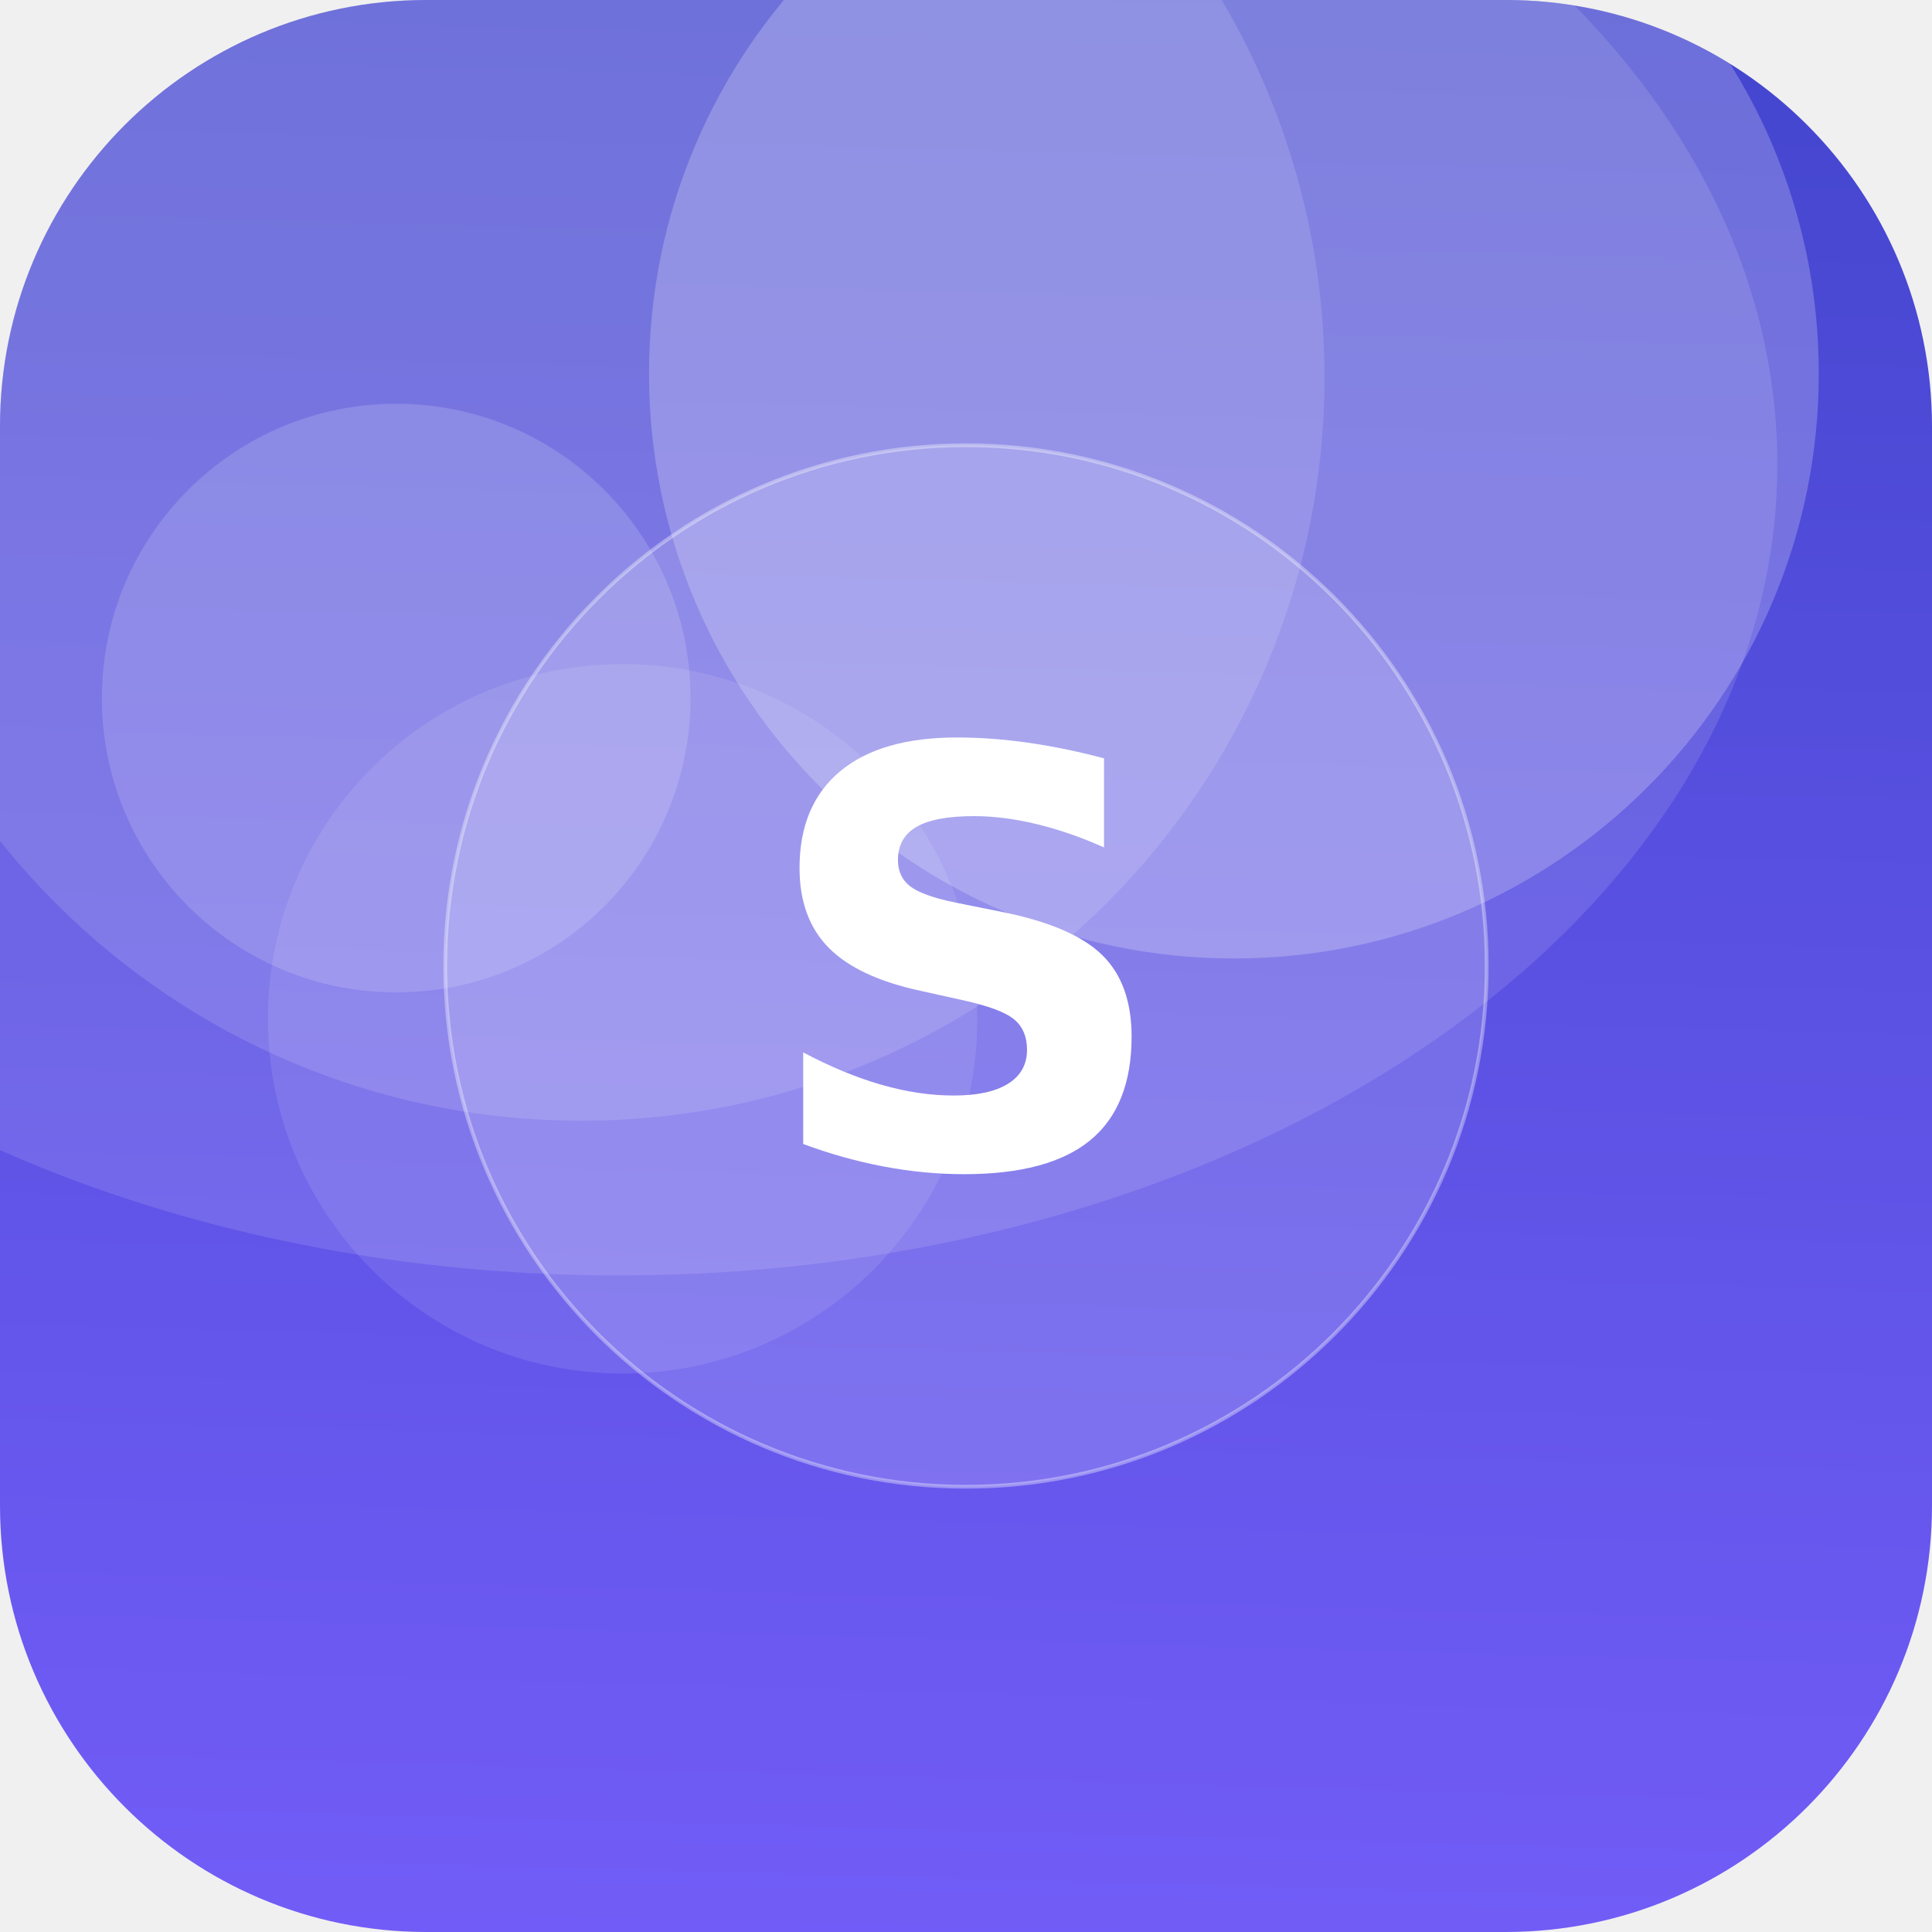
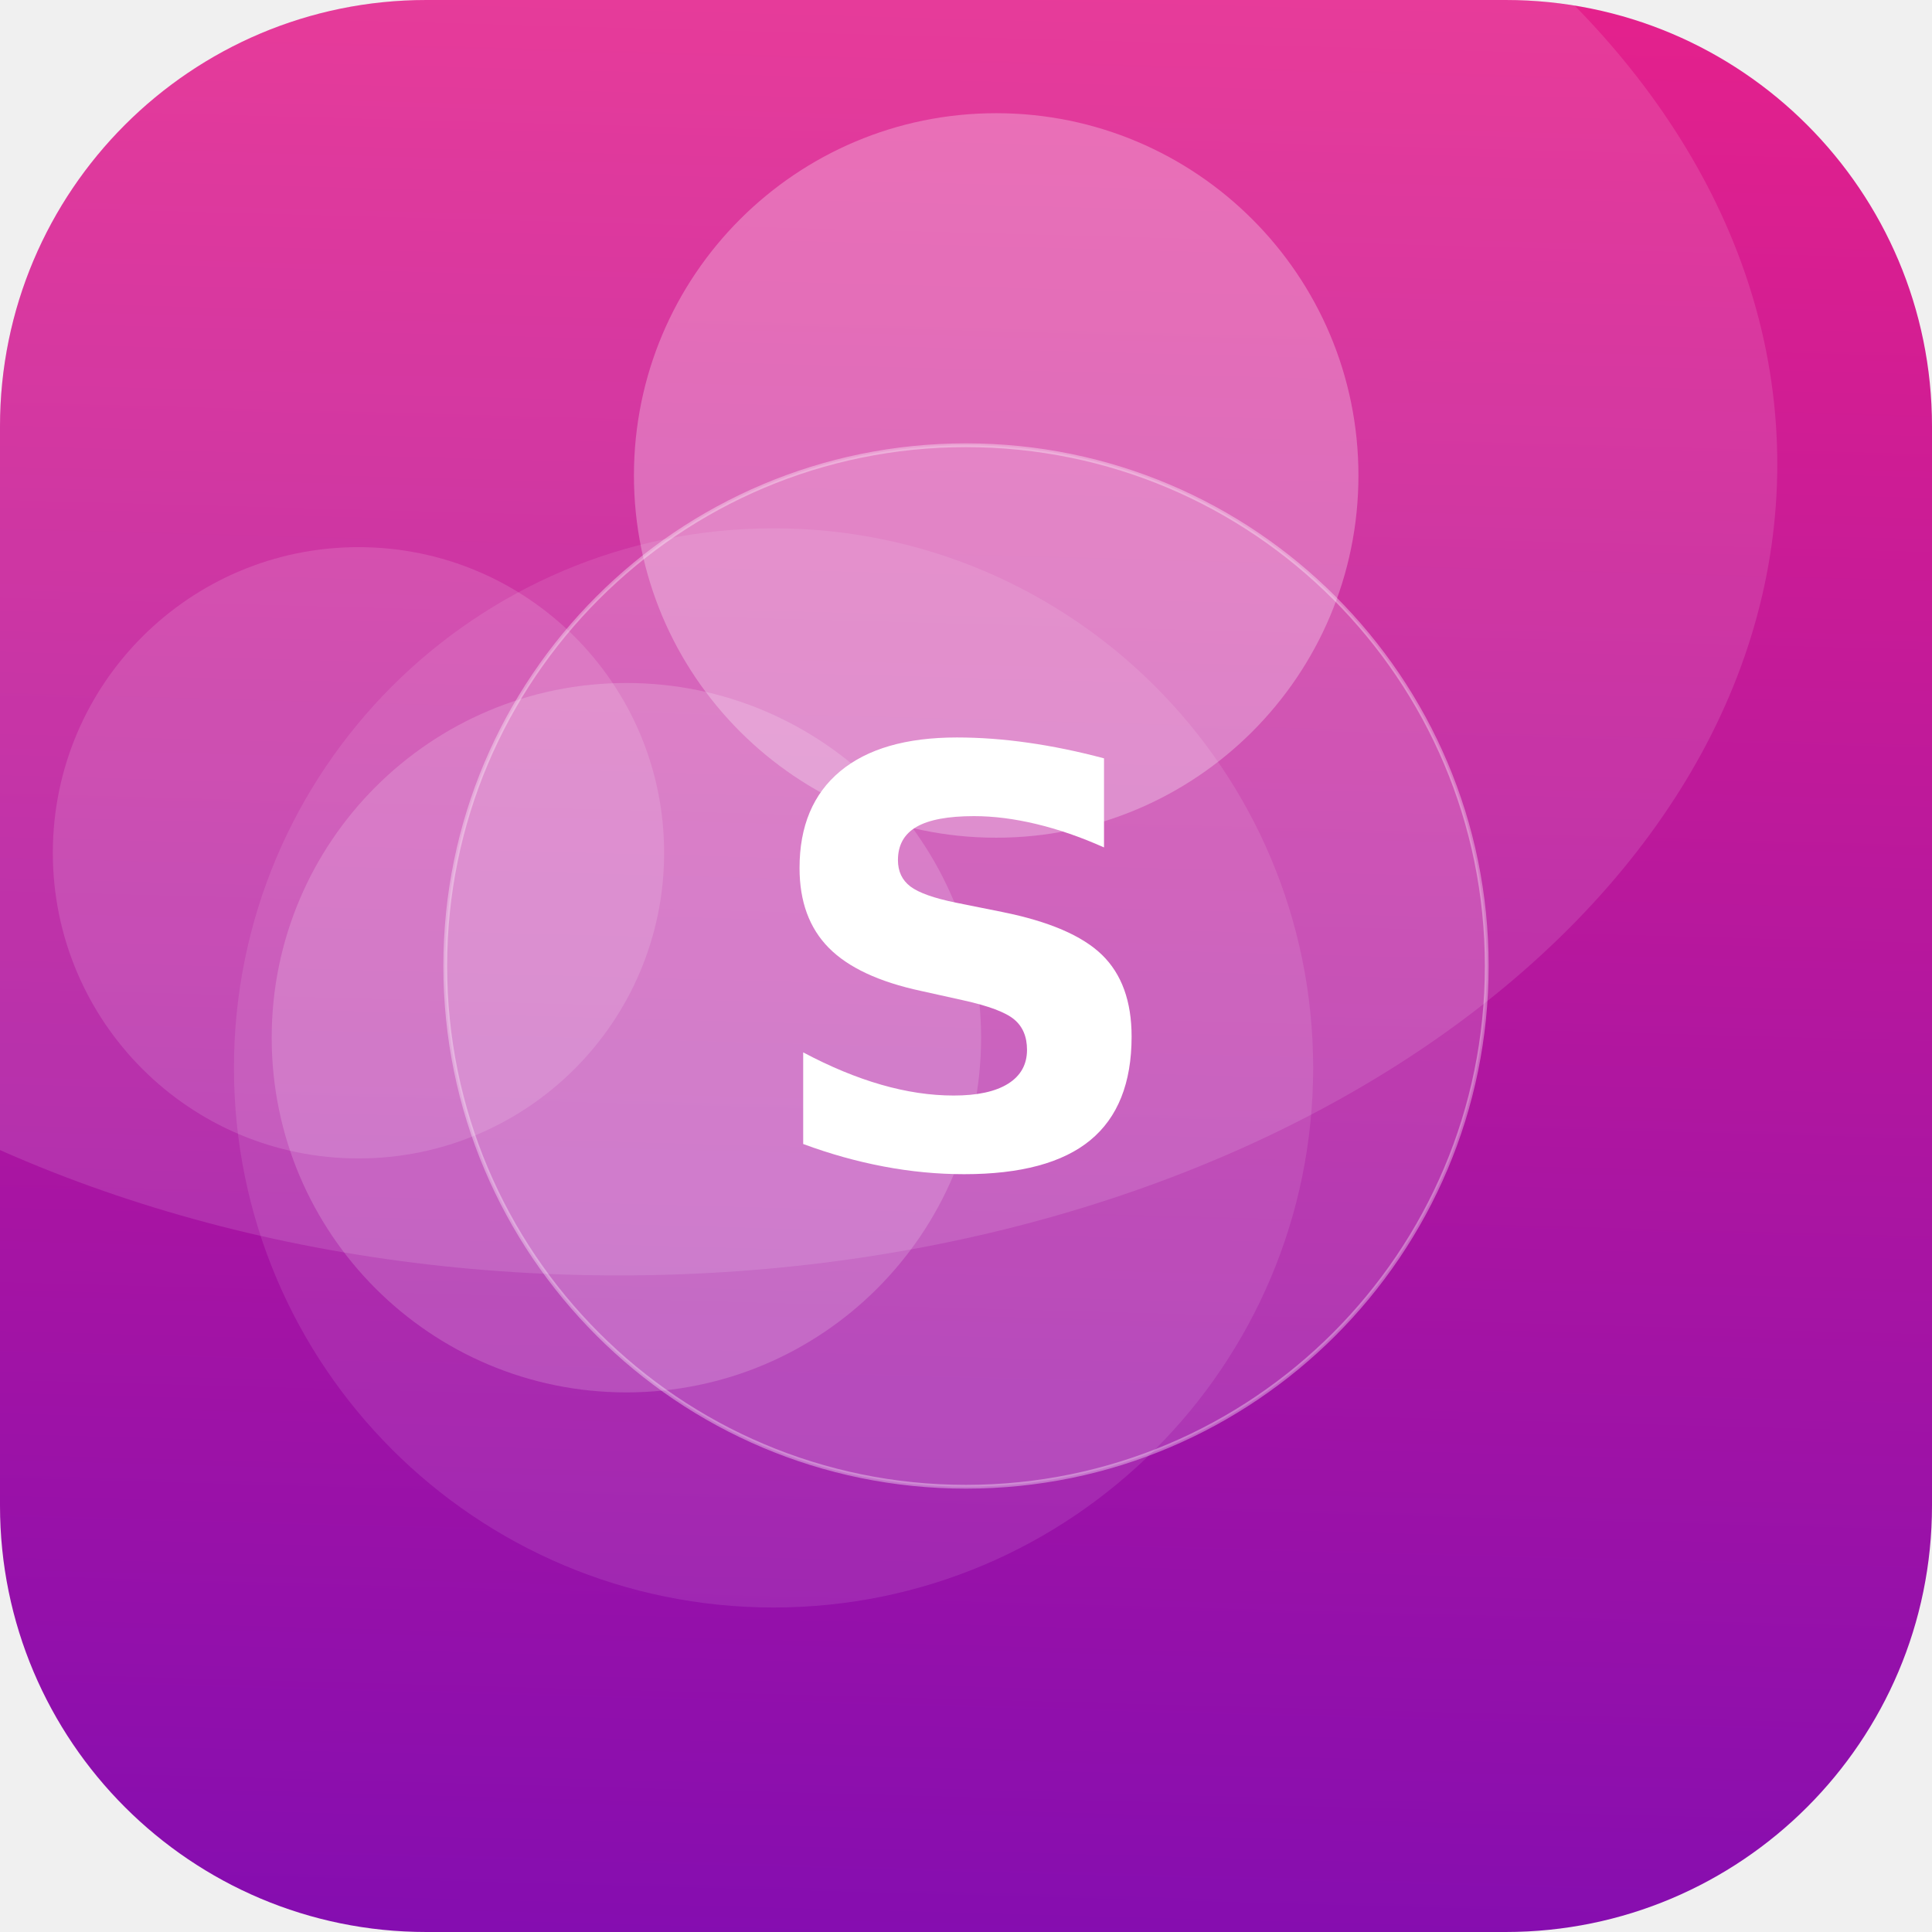
<svg xmlns="http://www.w3.org/2000/svg" width="512" height="512" viewBox="0 0 512 512">
  <defs>
-     <linearGradient id="g" x1="0" y1="0" x2="1" y2="1" gradientTransform="rotate(227 0.5 0.5)">
-       <stop offset="0" stop-color="#7B61FF" />
-       <stop offset="1" stop-color="#3A41C6" />
+     <linearGradient id="g" x1="0" y1="0" x2="1" y2="1" gradientTransform="rotate(48 0.5 0.5)">
+       <stop offset="0" stop-color="#F72585" />
+       <stop offset="1" stop-color="#7209B7" />
    </linearGradient>
    <clipPath id="c">
      <rect width="512" height="512" rx="113" />
    </clipPath>
  </defs>
  <g clip-path="url(#c)">
    <rect width="512" height="512" fill="url(#g)" />
-     <circle cx="165" cy="270" r="94" fill="#FFFFFF" fill-opacity="0.10" />
-     <circle cx="105" cy="185" r="78" fill="#FFFFFF" fill-opacity="0.15" />
-     <circle cx="327" cy="99" r="155" fill="#FFFFFF" fill-opacity="0.22" />
-     <circle cx="154" cy="100" r="197" fill="#FFFFFF" fill-opacity="0.13" />
+     <circle cx="166" cy="275" r="94" fill="#FFFFFF" fill-opacity="0.17" />
+     <circle cx="205" cy="283" r="143" fill="#FFFFFF" fill-opacity="0.10" />
+     <circle cx="95" cy="226" r="81" fill="#FFFFFF" fill-opacity="0.13" />
+     <circle cx="264" cy="126" r="96" fill="#FFFFFF" fill-opacity="0.27" />
    <ellipse cx="164" cy="123" rx="307" ry="215" fill="#FFFFFF" fill-opacity="0.12" />
    <circle cx="256" cy="256" r="138" fill="#FFFFFF" fill-opacity="0.16" stroke="#FFFFFF" stroke-opacity="0.35" />
    <text x="50%" y="50%" dy="53" text-anchor="middle" font-family="DejaVu Sans, Helvetica, Arial, sans-serif" font-weight="bold" font-size="153" fill="#FFFFFF">S</text>
  </g>
</svg>
